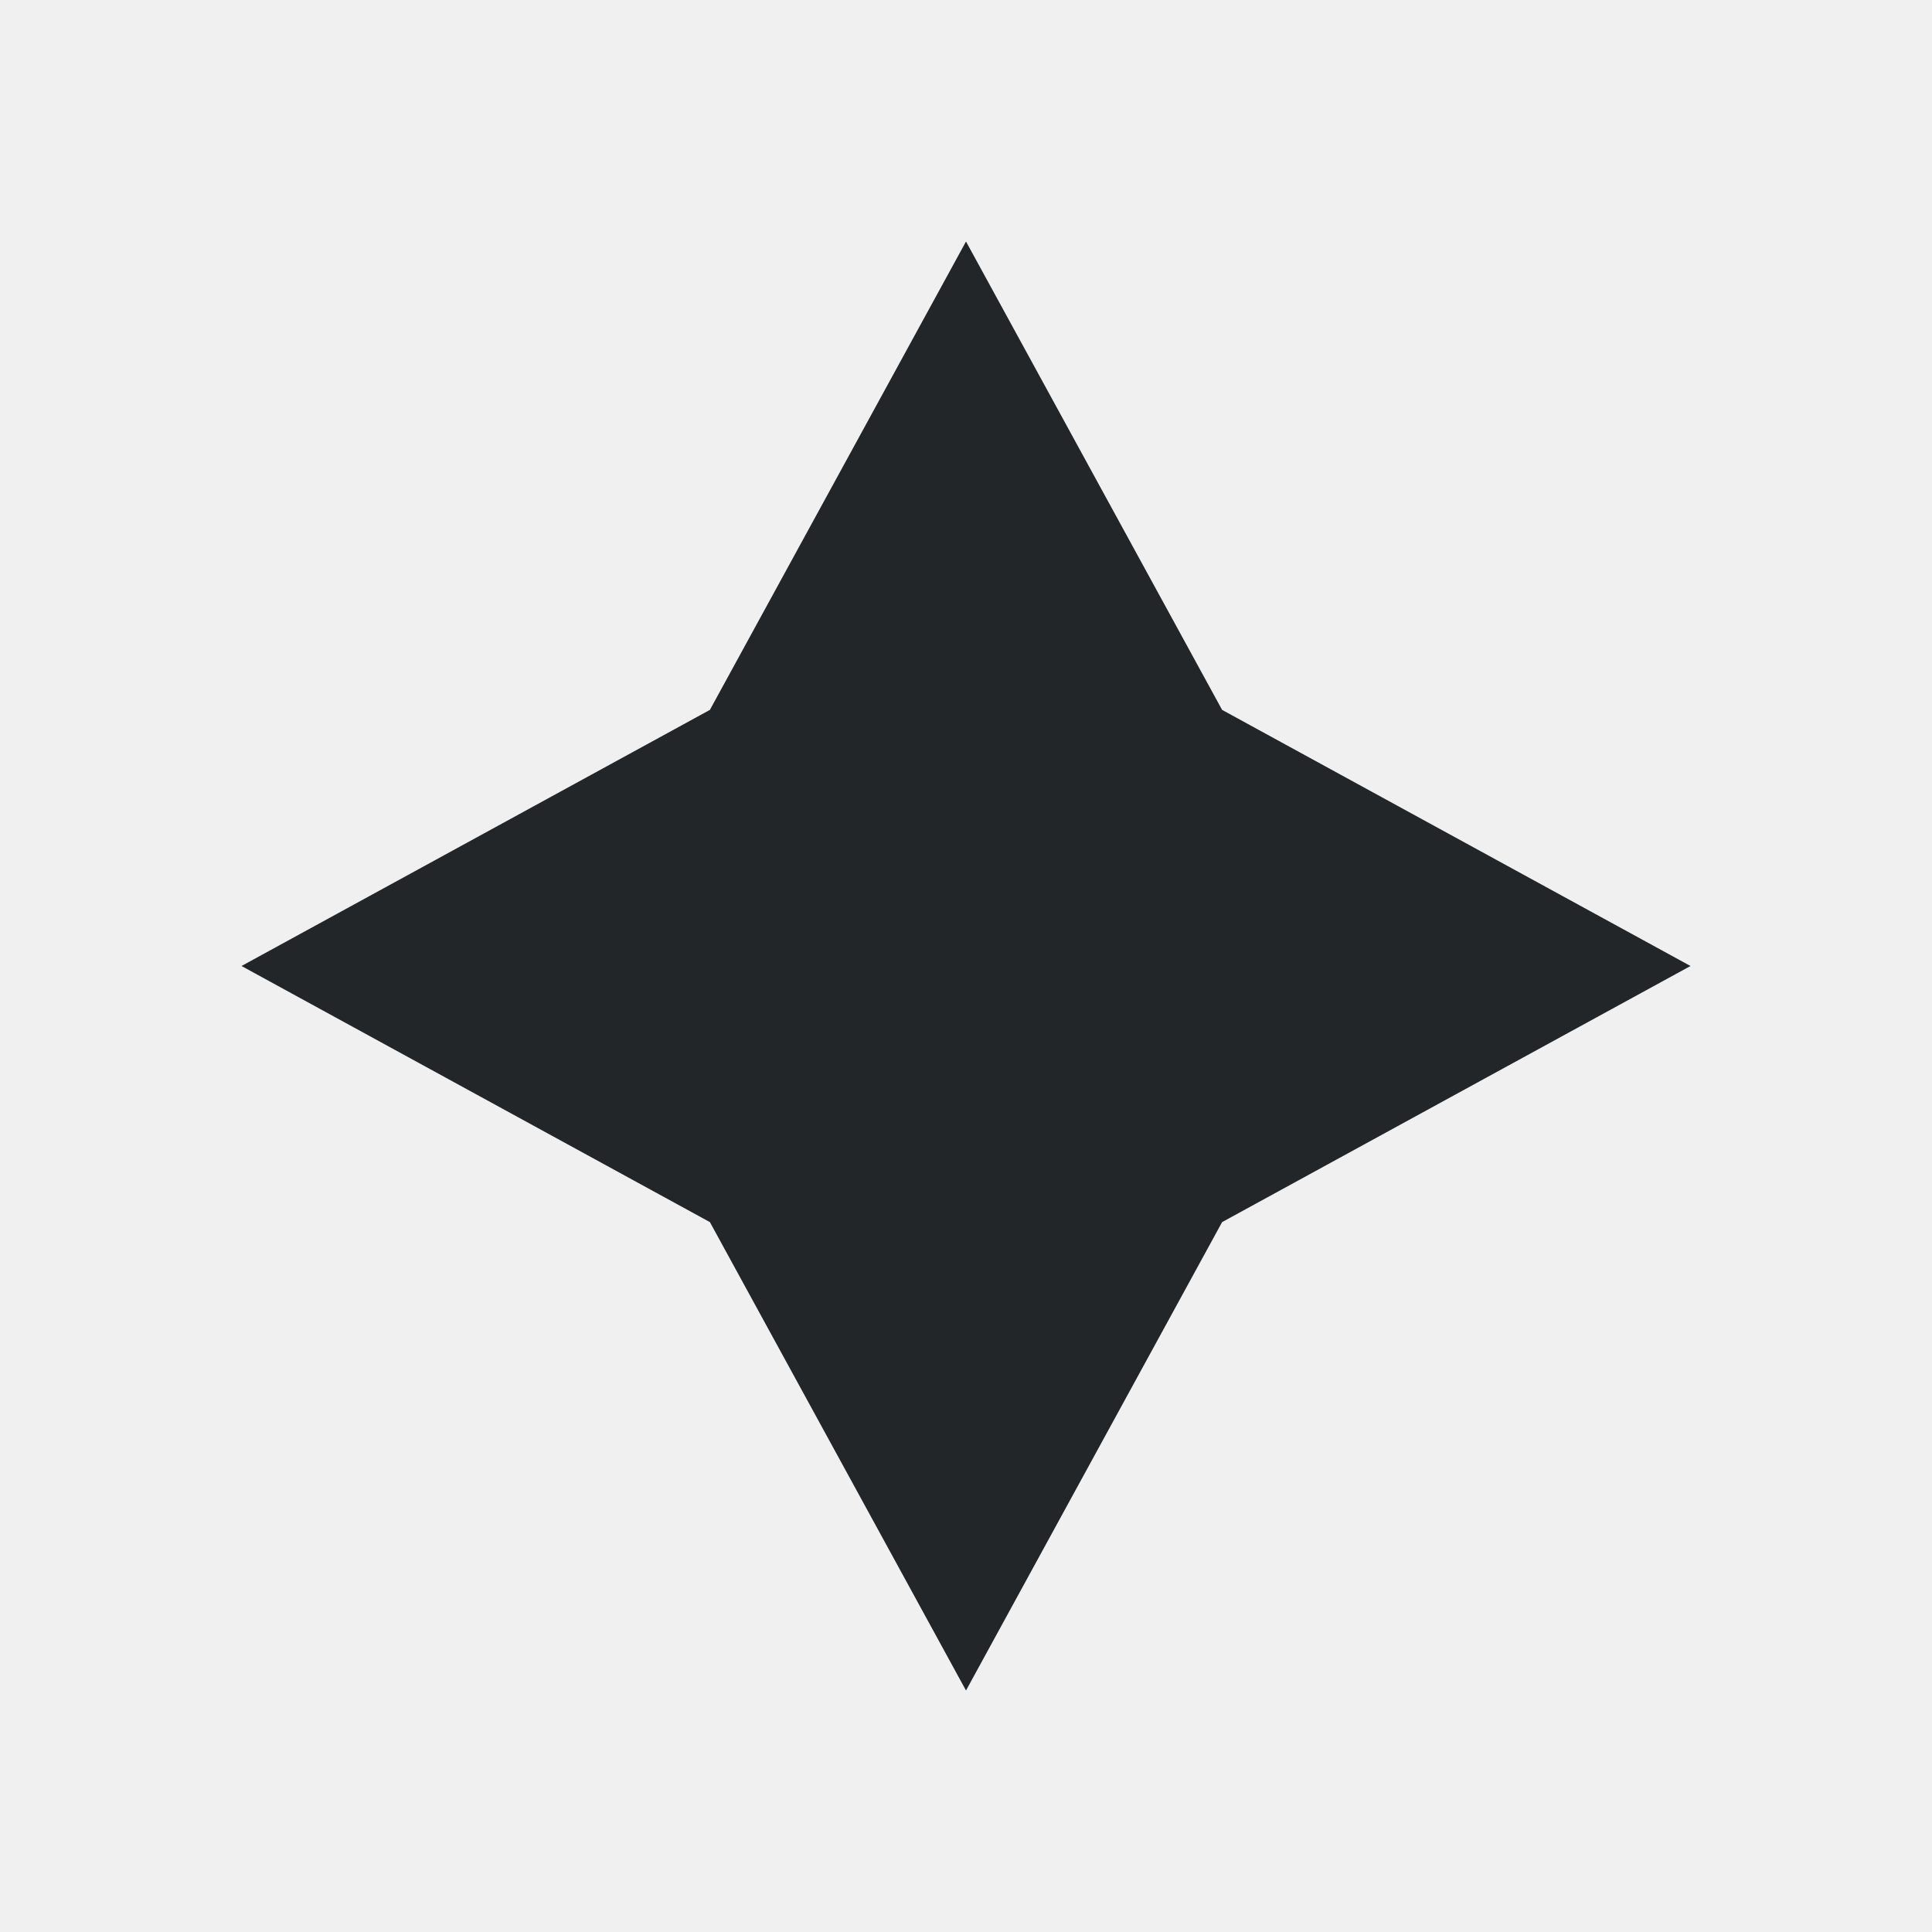
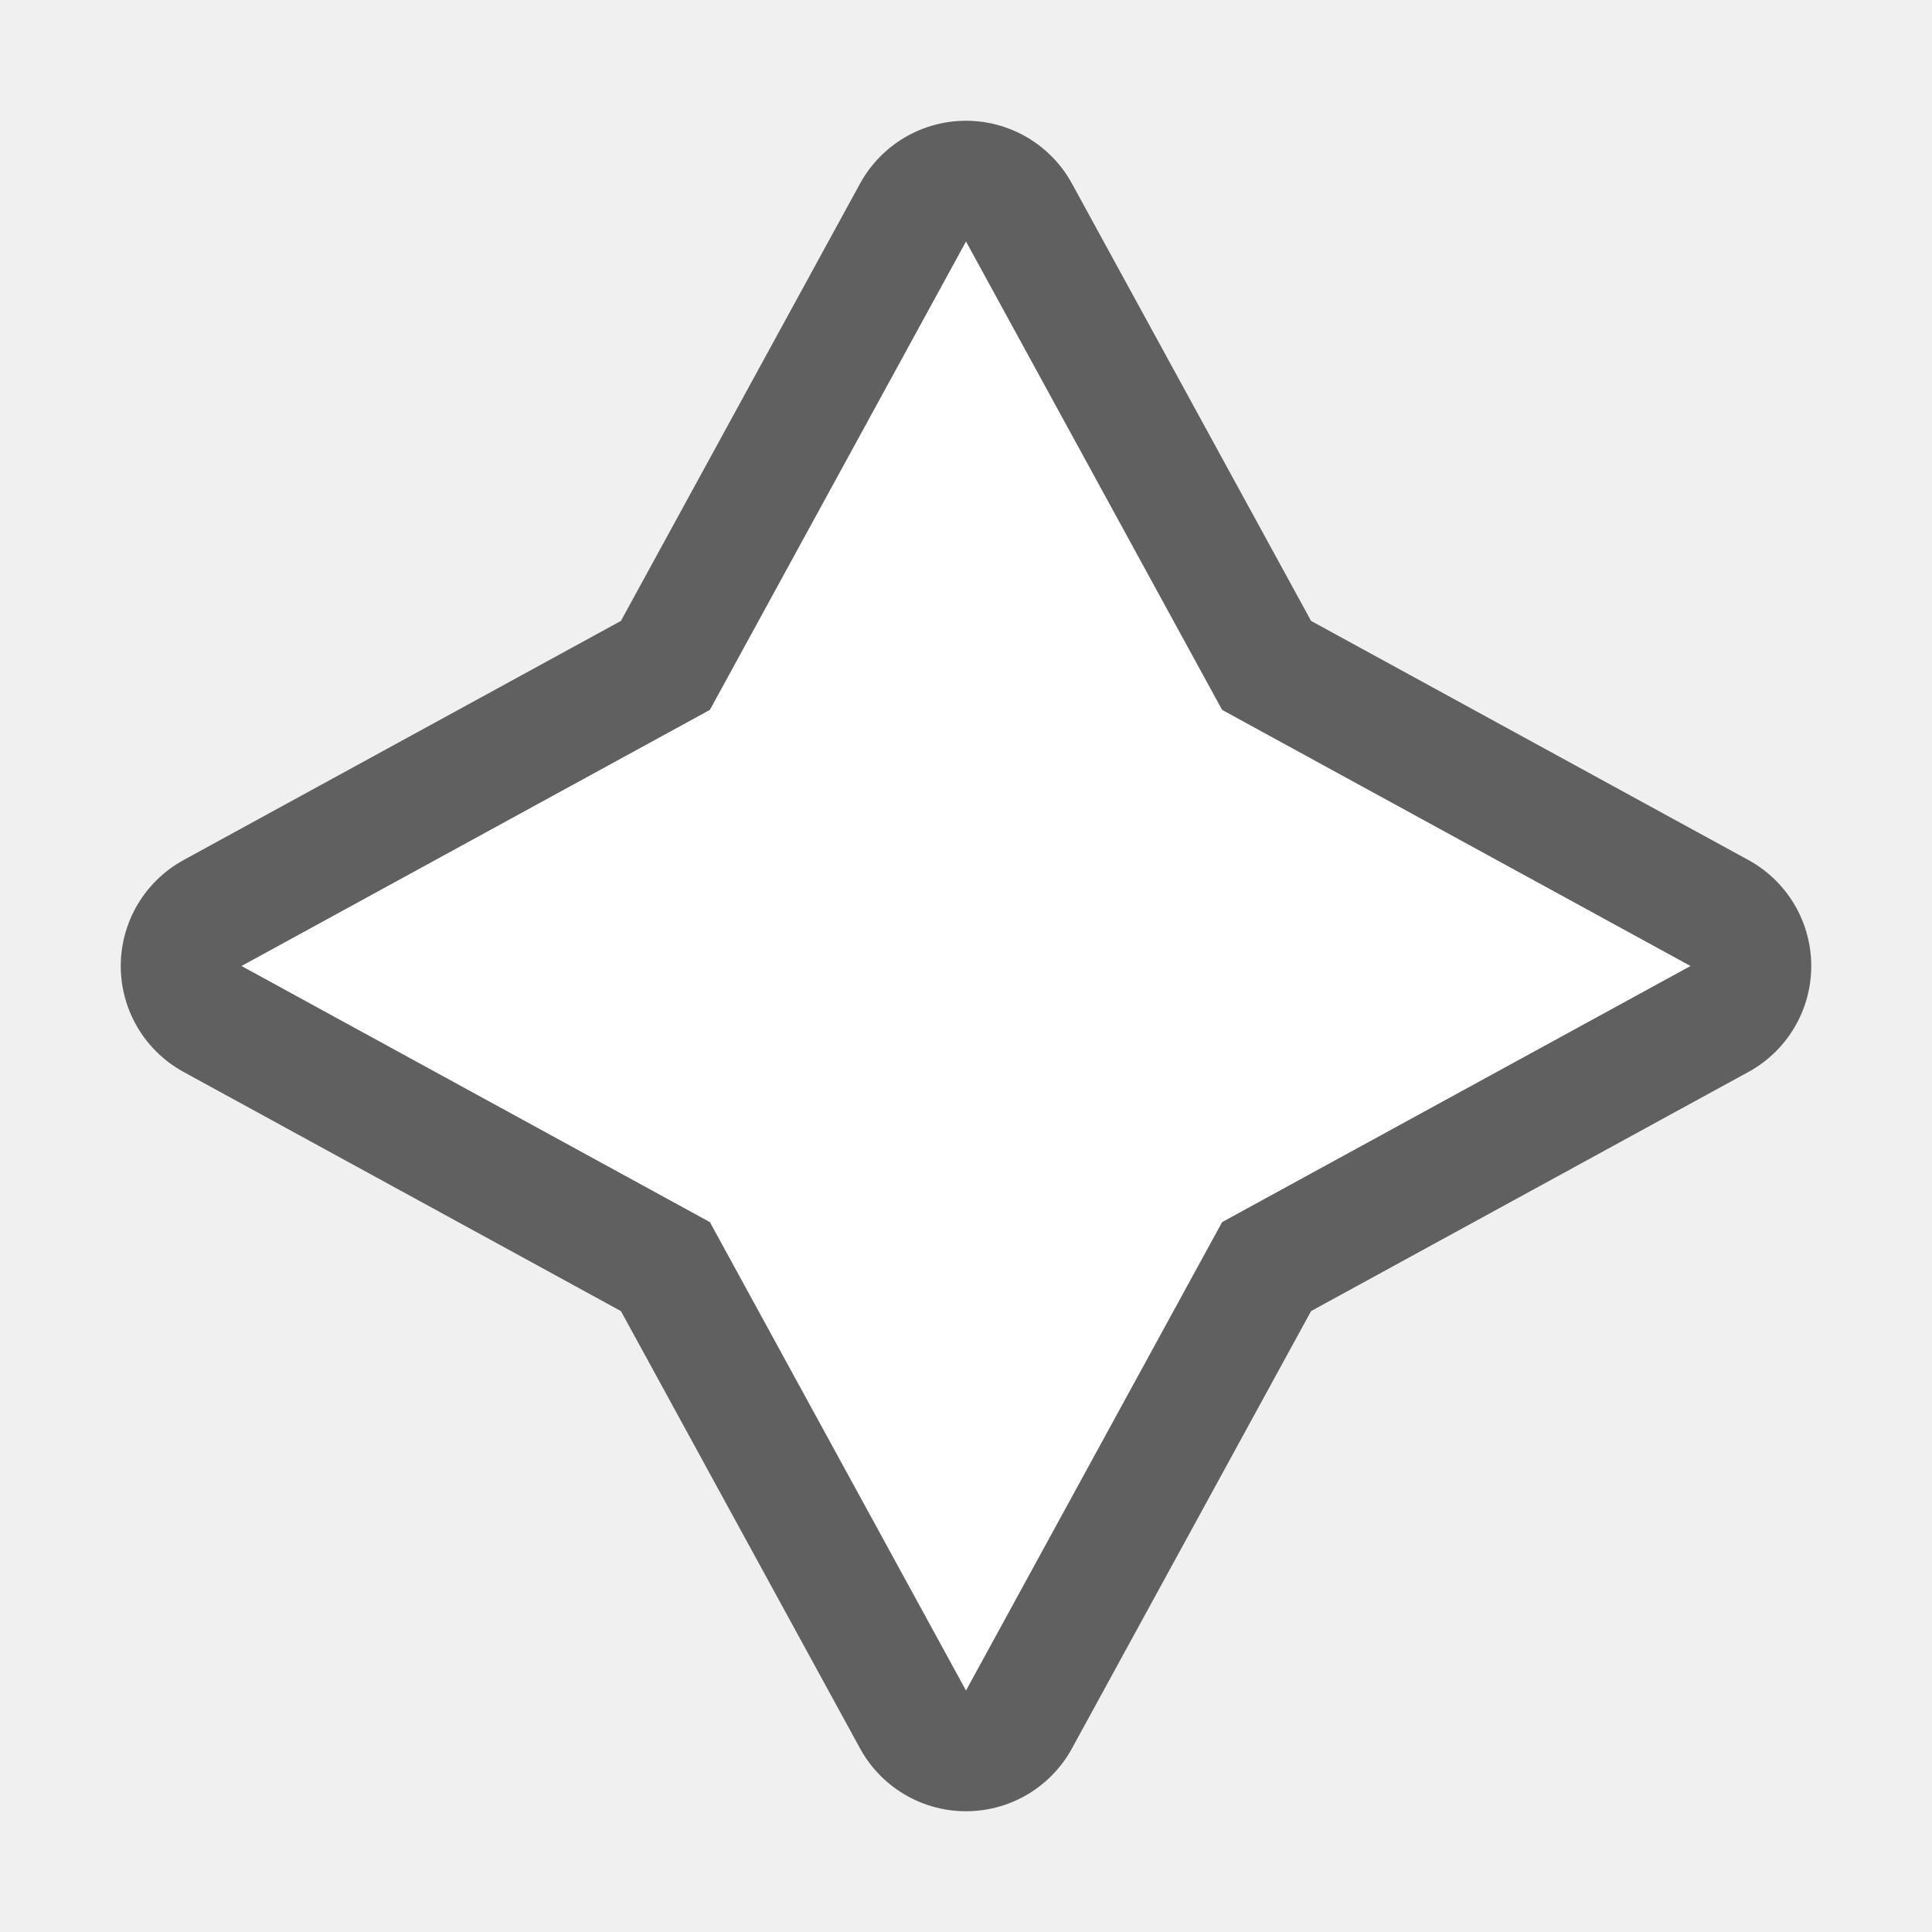
- <svg xmlns="http://www.w3.org/2000/svg" viewBox="0 0 16 16">/&gt;<path d="m8 2-2.121 3.879-3.879 2.121 3.879 2.121 2.121 3.879 2.121-3.879 3.879-2.121-3.879-2.121z" fill="#232629" />
+ <svg xmlns="http://www.w3.org/2000/svg" viewBox="0 0 16 16" version="1.1" id="svg4">
+   <defs id="defs8" />
+   <path style="fill:#000000;stroke:#000000;opacity:0.6;stroke-width:2;stroke-miterlimit:4;stroke-dasharray:none;stroke-linejoin:round" id="path817" fill="#232629" d="m8 2-2.121 3.879-3.879 2.121 3.879 2.121 2.121 3.879 2.121-3.879 3.879-2.121-3.879-2.121z" />
+   <path d="m8 2-2.121 3.879-3.879 2.121 3.879 2.121 2.121 3.879 2.121-3.879 3.879-2.121-3.879-2.121z" fill="#232629" id="path2" style="fill:#ffffff" />
</svg>
